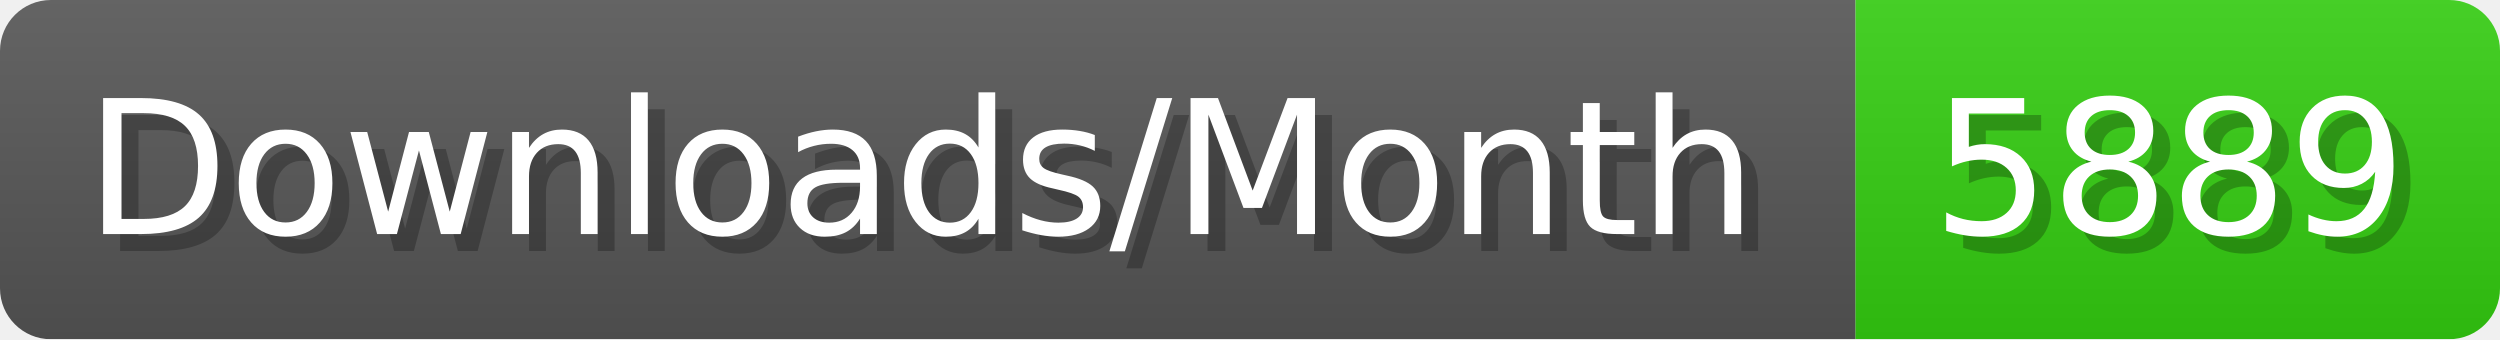
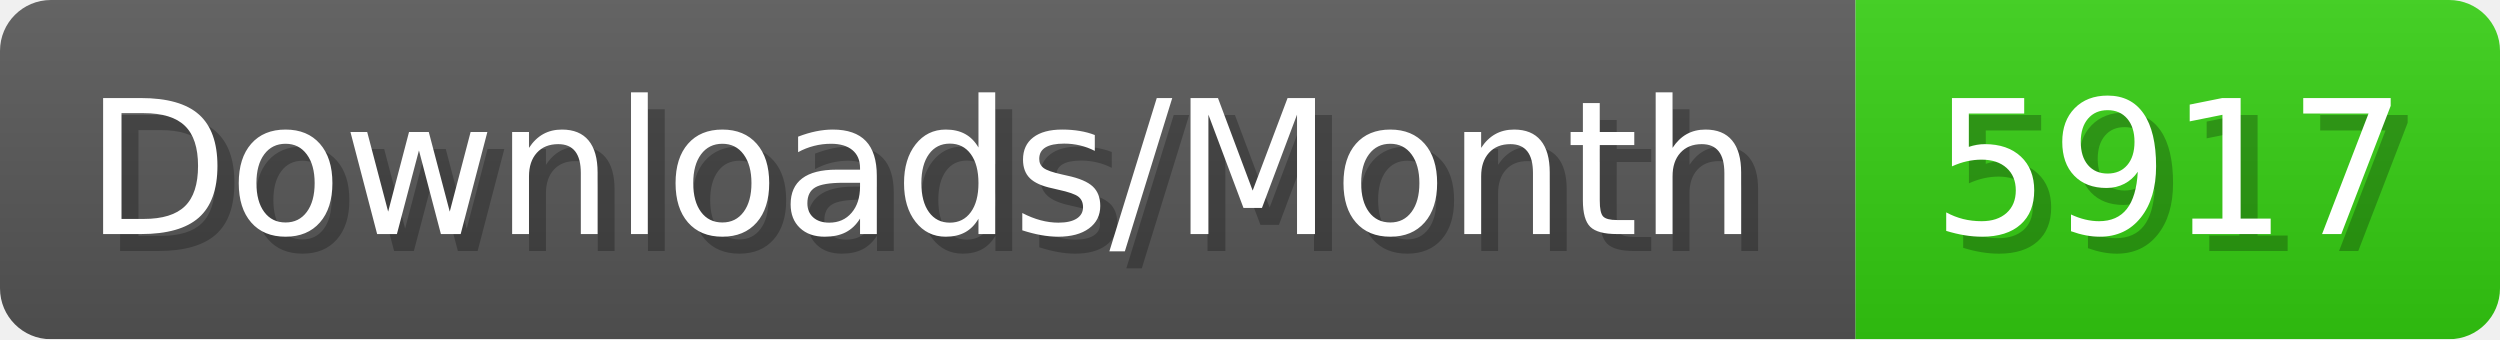
- <svg xmlns="http://www.w3.org/2000/svg" width="147.4" height="20" viewBox="0 0 1474 200" role="img" aria-label="Downloads/Month: 5889">
+ <svg xmlns="http://www.w3.org/2000/svg" width="147.4" height="20" viewBox="0 0 1474 200" role="img" aria-label="Downloads/Month: 5917">
  <linearGradient id="YlXUI" x2="0" y2="100%">
    <stop offset="0" stop-opacity=".1" stop-color="#EEE" />
    <stop offset="1" stop-opacity=".1" />
  </linearGradient>
  <mask id="JHhop">
    <rect width="1474" height="200" rx="30" fill="#FFF" />
  </mask>
  <g mask="url(#JHhop)">
    <rect width="1094" height="200" fill="#555" />
    <rect width="380" height="200" fill="#3C1" x="1094" />
    <rect width="1474" height="200" fill="url(#YlXUI)" />
  </g>
  <g aria-hidden="true" fill="#fff" text-anchor="start" font-family="Verdana,DejaVu Sans,sans-serif" font-size="110">
    <text x="60" y="148" textLength="994" fill="#000" opacity="0.25">Downloads/Month</text>
    <text x="50" y="138" textLength="994">Downloads/Month</text>
-     <text x="1149" y="148" textLength="280" fill="#000" opacity="0.25">5889</text>
-     <text x="1139" y="138" textLength="280">5889</text>
+     <text x="1149" y="148" textLength="280" fill="#000" opacity="0.25">5917</text>
+     <text x="1139" y="138" textLength="280">5917</text>
  </g>
</svg>
